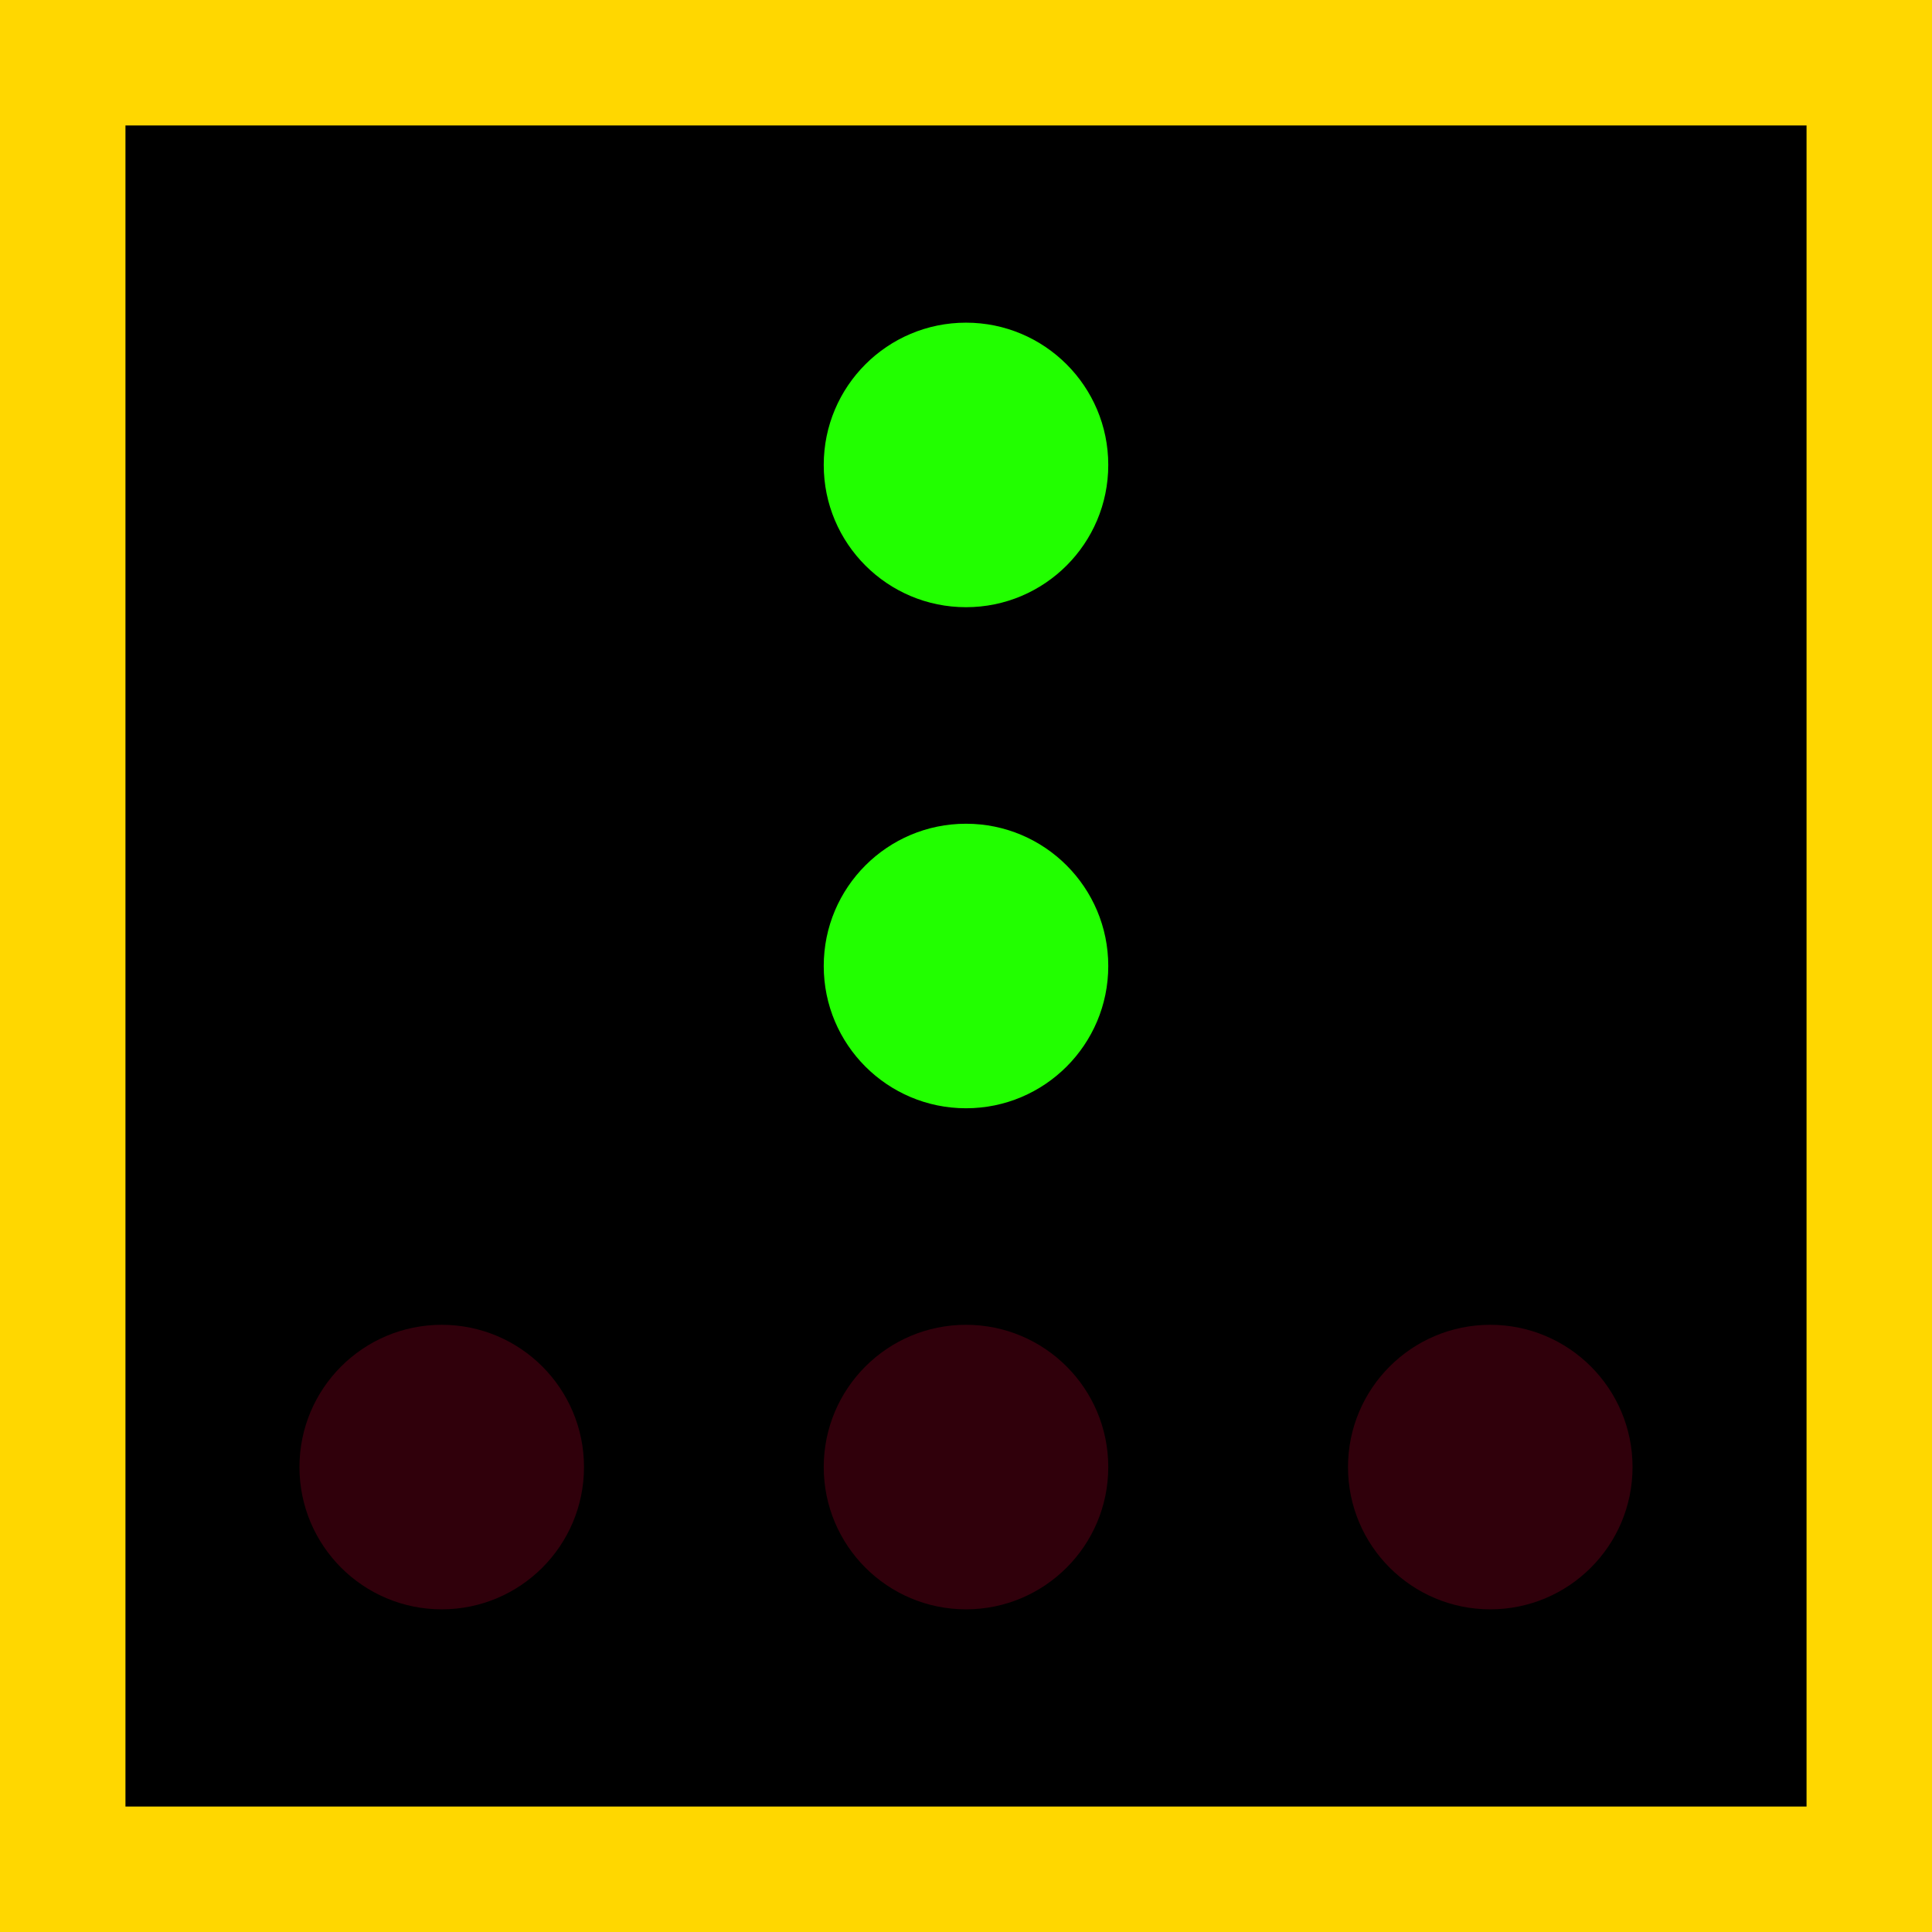
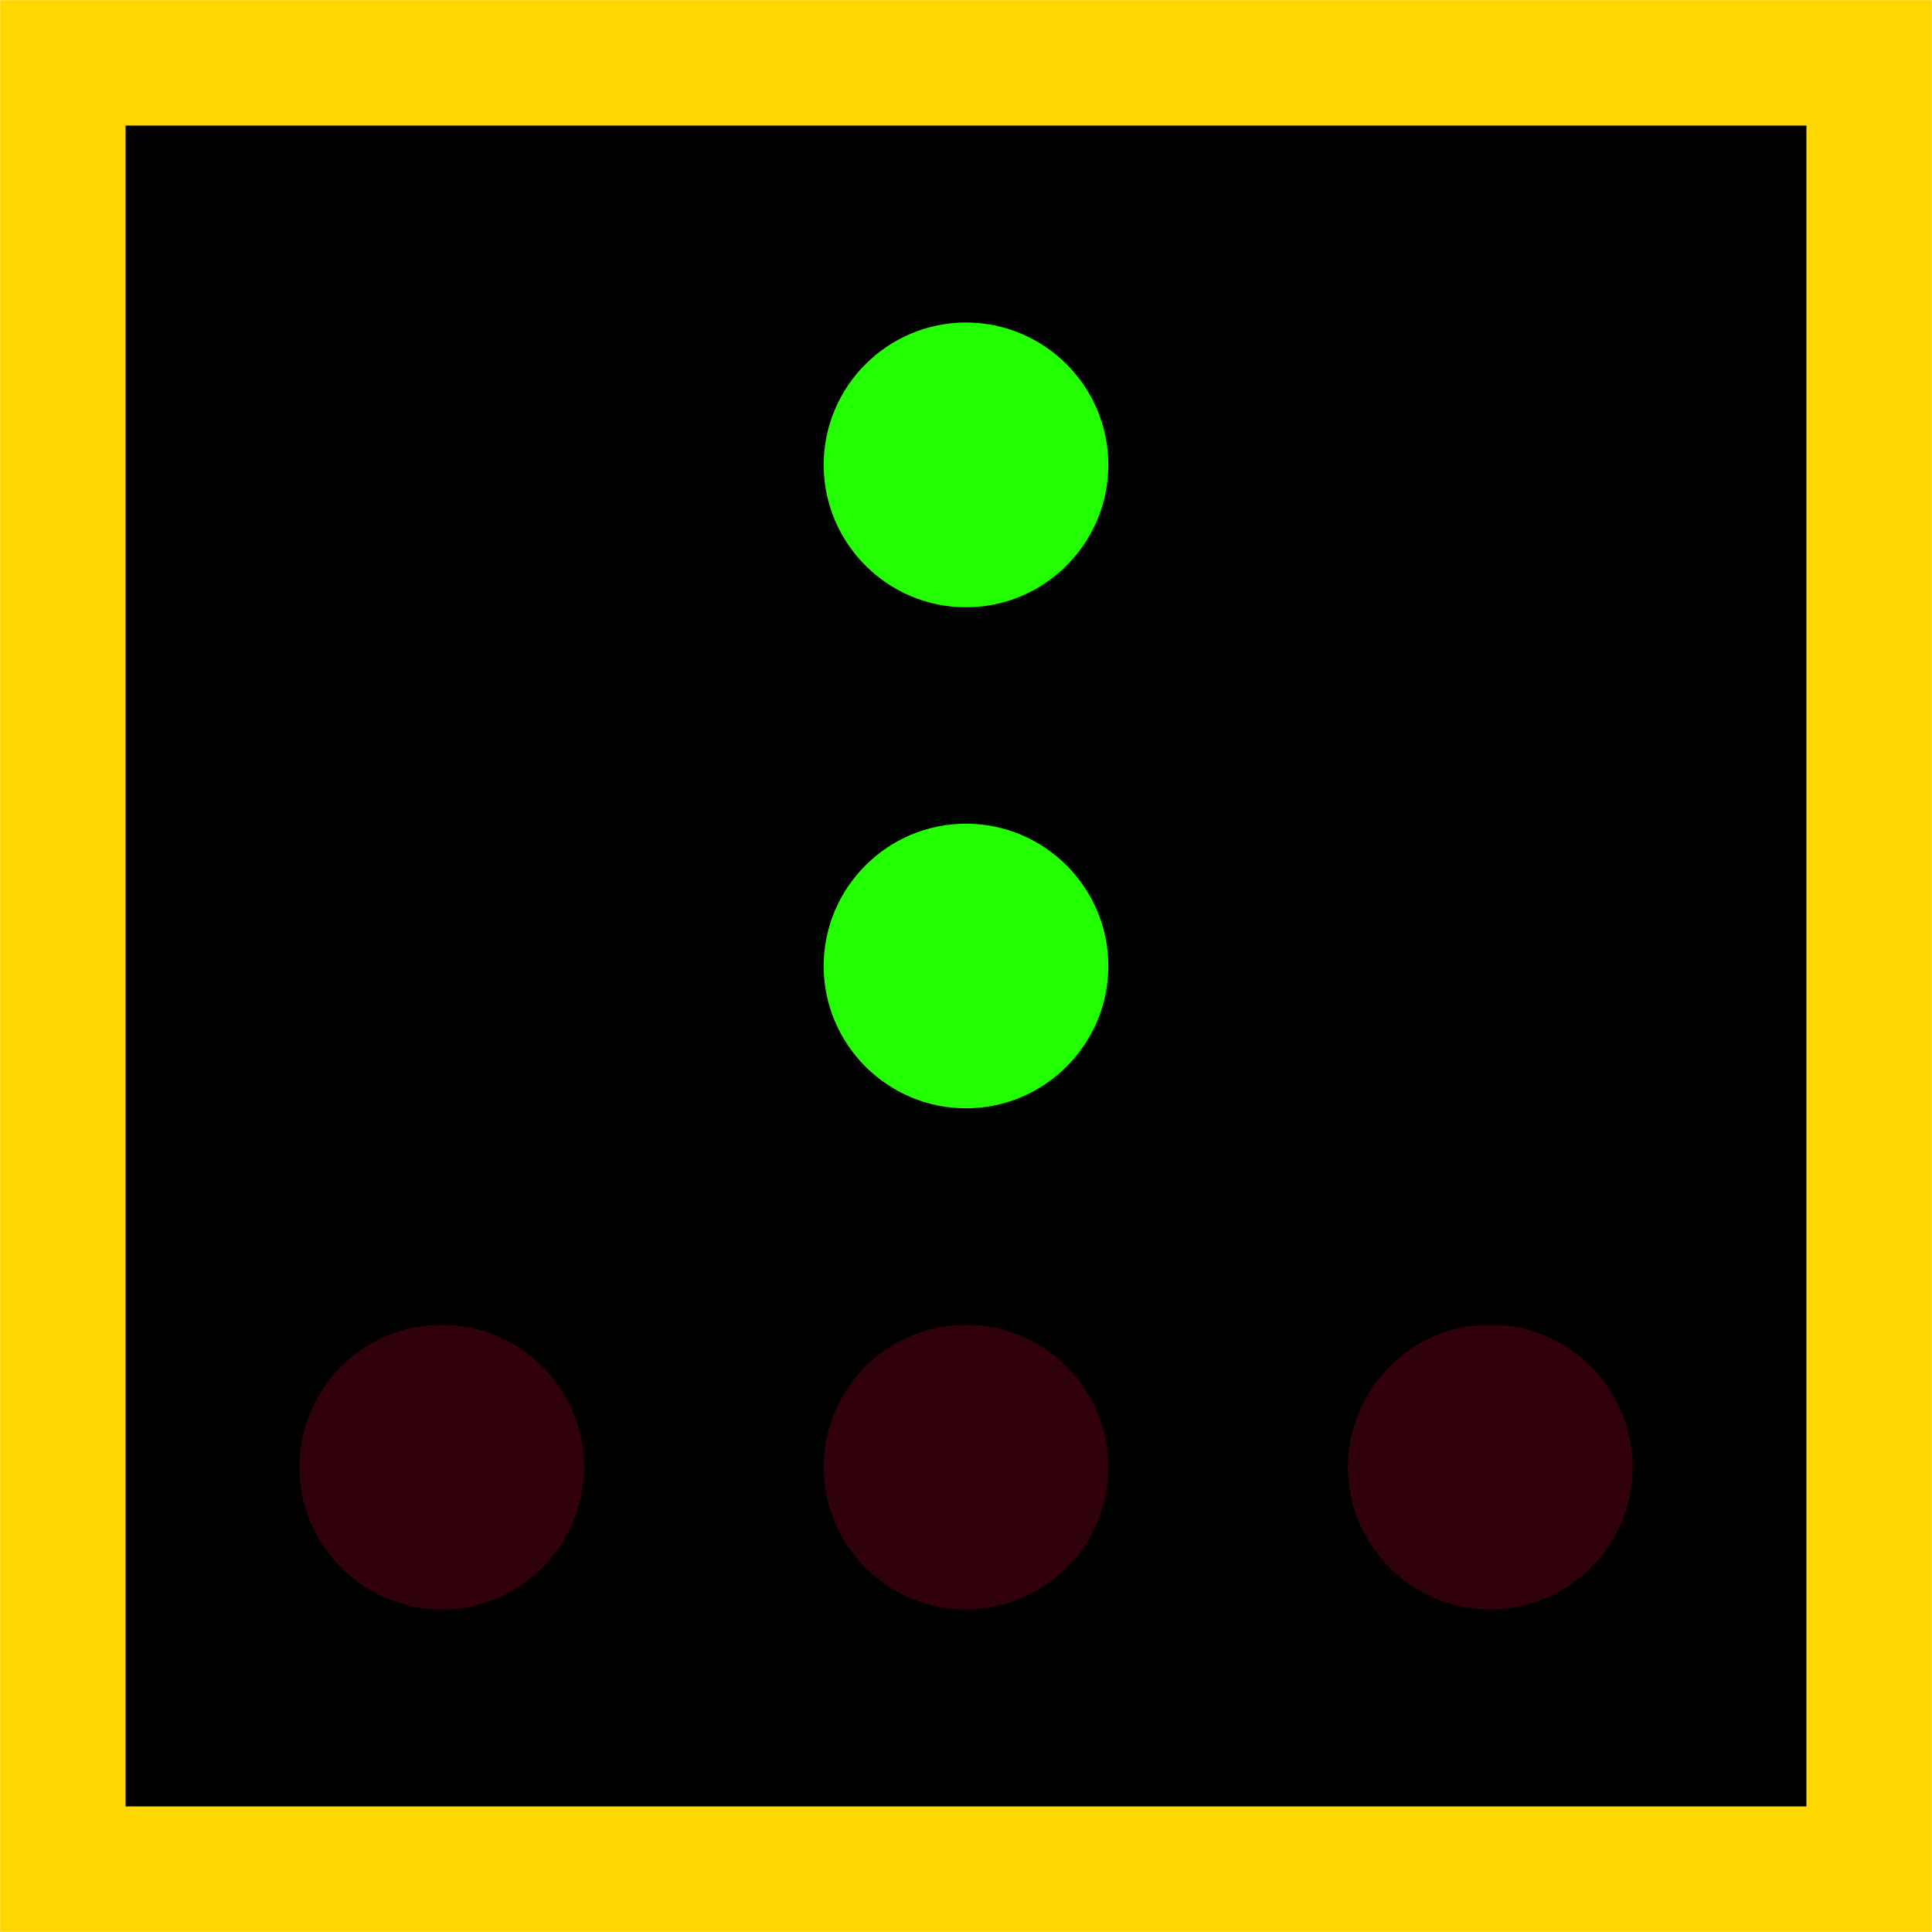
- <svg xmlns="http://www.w3.org/2000/svg" width="15.4" height="15.4" viewBox="0 0 15.4 15.4" version="1.1" id="svg6">
-   <defs id="defs10" />
-   <rect x="0.5" y="0.5" width="14.4" height="14.4" fill="#000000" fill-opacity="1" id="rect2" style="stroke:#ffd700;stroke-opacity:1" />
-   <circle style="fill:#22ff00;fill-opacity:1;stroke:none;stroke-width:0.3;stroke-linecap:round;stroke-linejoin:round;stroke-opacity:1;paint-order:stroke markers fill;stop-color:#000000" id="path4524" cx="7.7" cy="7.7" r="1.134" />
-   <circle style="fill:#30000b;fill-opacity:1;stroke:none;stroke-width:0.3;stroke-linecap:round;stroke-linejoin:round;stroke-opacity:1;paint-order:stroke markers fill;stop-color:#000000" id="path4524-6" cx="7.7" cy="11.694" r="1.134" />
-   <circle style="fill:#30000b;fill-opacity:1;stroke:none;stroke-width:0.3;stroke-linecap:round;stroke-linejoin:round;stroke-opacity:1;paint-order:stroke markers fill;stop-color:#000000" id="path4524-6-7" cx="11.879" cy="11.694" r="1.134" />
-   <circle style="fill:#30000b;fill-opacity:1;stroke:none;stroke-width:0.3;stroke-linecap:round;stroke-linejoin:round;stroke-opacity:1;paint-order:stroke markers fill;stop-color:#000000" id="path4524-6-7-5" cx="3.521" cy="11.694" r="1.134" />
-   <circle style="fill:#22ff00;fill-opacity:1;stroke:none;stroke-width:0.3;stroke-linecap:round;stroke-linejoin:round;stroke-opacity:1;paint-order:stroke markers fill;stop-color:#000000" id="path4524-3" cx="7.7" cy="3.706" r="1.134" />
+ <svg xmlns="http://www.w3.org/2000/svg" width="15" height="15" viewBox="0 0 15 15">
+   <path fill-rule="nonzero" fill="rgb(0%, 0%, 0%)" fill-opacity="1" stroke-width="1" stroke-linecap="butt" stroke-linejoin="miter" stroke="rgb(100%, 84.314%, 0%)" stroke-opacity="1" stroke-miterlimit="4" d="M 0.501 0.501 L 14.899 0.501 L 14.899 14.899 L 0.501 14.899 Z M 0.501 0.501 " transform="matrix(0.974026, 0, 0, 0.974026, 0, 0)" />
+   <path fill-rule="nonzero" fill="rgb(13.333%, 100%, 0%)" fill-opacity="1" d="M 8.605 7.5 C 8.605 8.109 8.109 8.605 7.5 8.605 C 6.891 8.605 6.395 8.109 6.395 7.5 C 6.395 6.891 6.891 6.395 7.5 6.395 C 8.109 6.395 8.605 6.891 8.605 7.5 Z M 8.605 7.5 " />
+   <path fill-rule="nonzero" fill="rgb(18.824%, 0%, 4.314%)" fill-opacity="1" d="M 8.605 11.391 C 8.605 12 8.109 12.496 7.5 12.496 C 6.891 12.496 6.395 12 6.395 11.391 C 6.395 10.781 6.891 10.285 7.5 10.285 C 8.109 10.285 8.605 10.781 8.605 11.391 Z M 8.605 11.391 " />
+   <path fill-rule="nonzero" fill="rgb(18.824%, 0%, 4.314%)" fill-opacity="1" d="M 12.676 11.391 C 12.676 12 12.18 12.496 11.57 12.496 C 10.961 12.496 10.465 12 10.465 11.391 C 10.465 10.781 10.961 10.285 11.57 10.285 C 12.18 10.285 12.676 10.781 12.676 11.391 Z M 12.676 11.391 " />
+   <path fill-rule="nonzero" fill="rgb(18.824%, 0%, 4.314%)" fill-opacity="1" d="M 4.535 11.391 C 4.535 12 4.039 12.496 3.43 12.496 C 2.82 12.496 2.324 12 2.324 11.391 C 2.324 10.781 2.82 10.285 3.43 10.285 C 4.039 10.285 4.535 10.781 4.535 11.391 Z M 4.535 11.391 " />
+   <path fill-rule="nonzero" fill="rgb(13.333%, 100%, 0%)" fill-opacity="1" d="M 8.605 3.609 C 8.605 4.219 8.109 4.715 7.5 4.715 C 6.891 4.715 6.395 4.219 6.395 3.609 C 6.395 3 6.891 2.504 7.5 2.504 C 8.109 2.504 8.605 3 8.605 3.609 Z M 8.605 3.609 " />
</svg>
